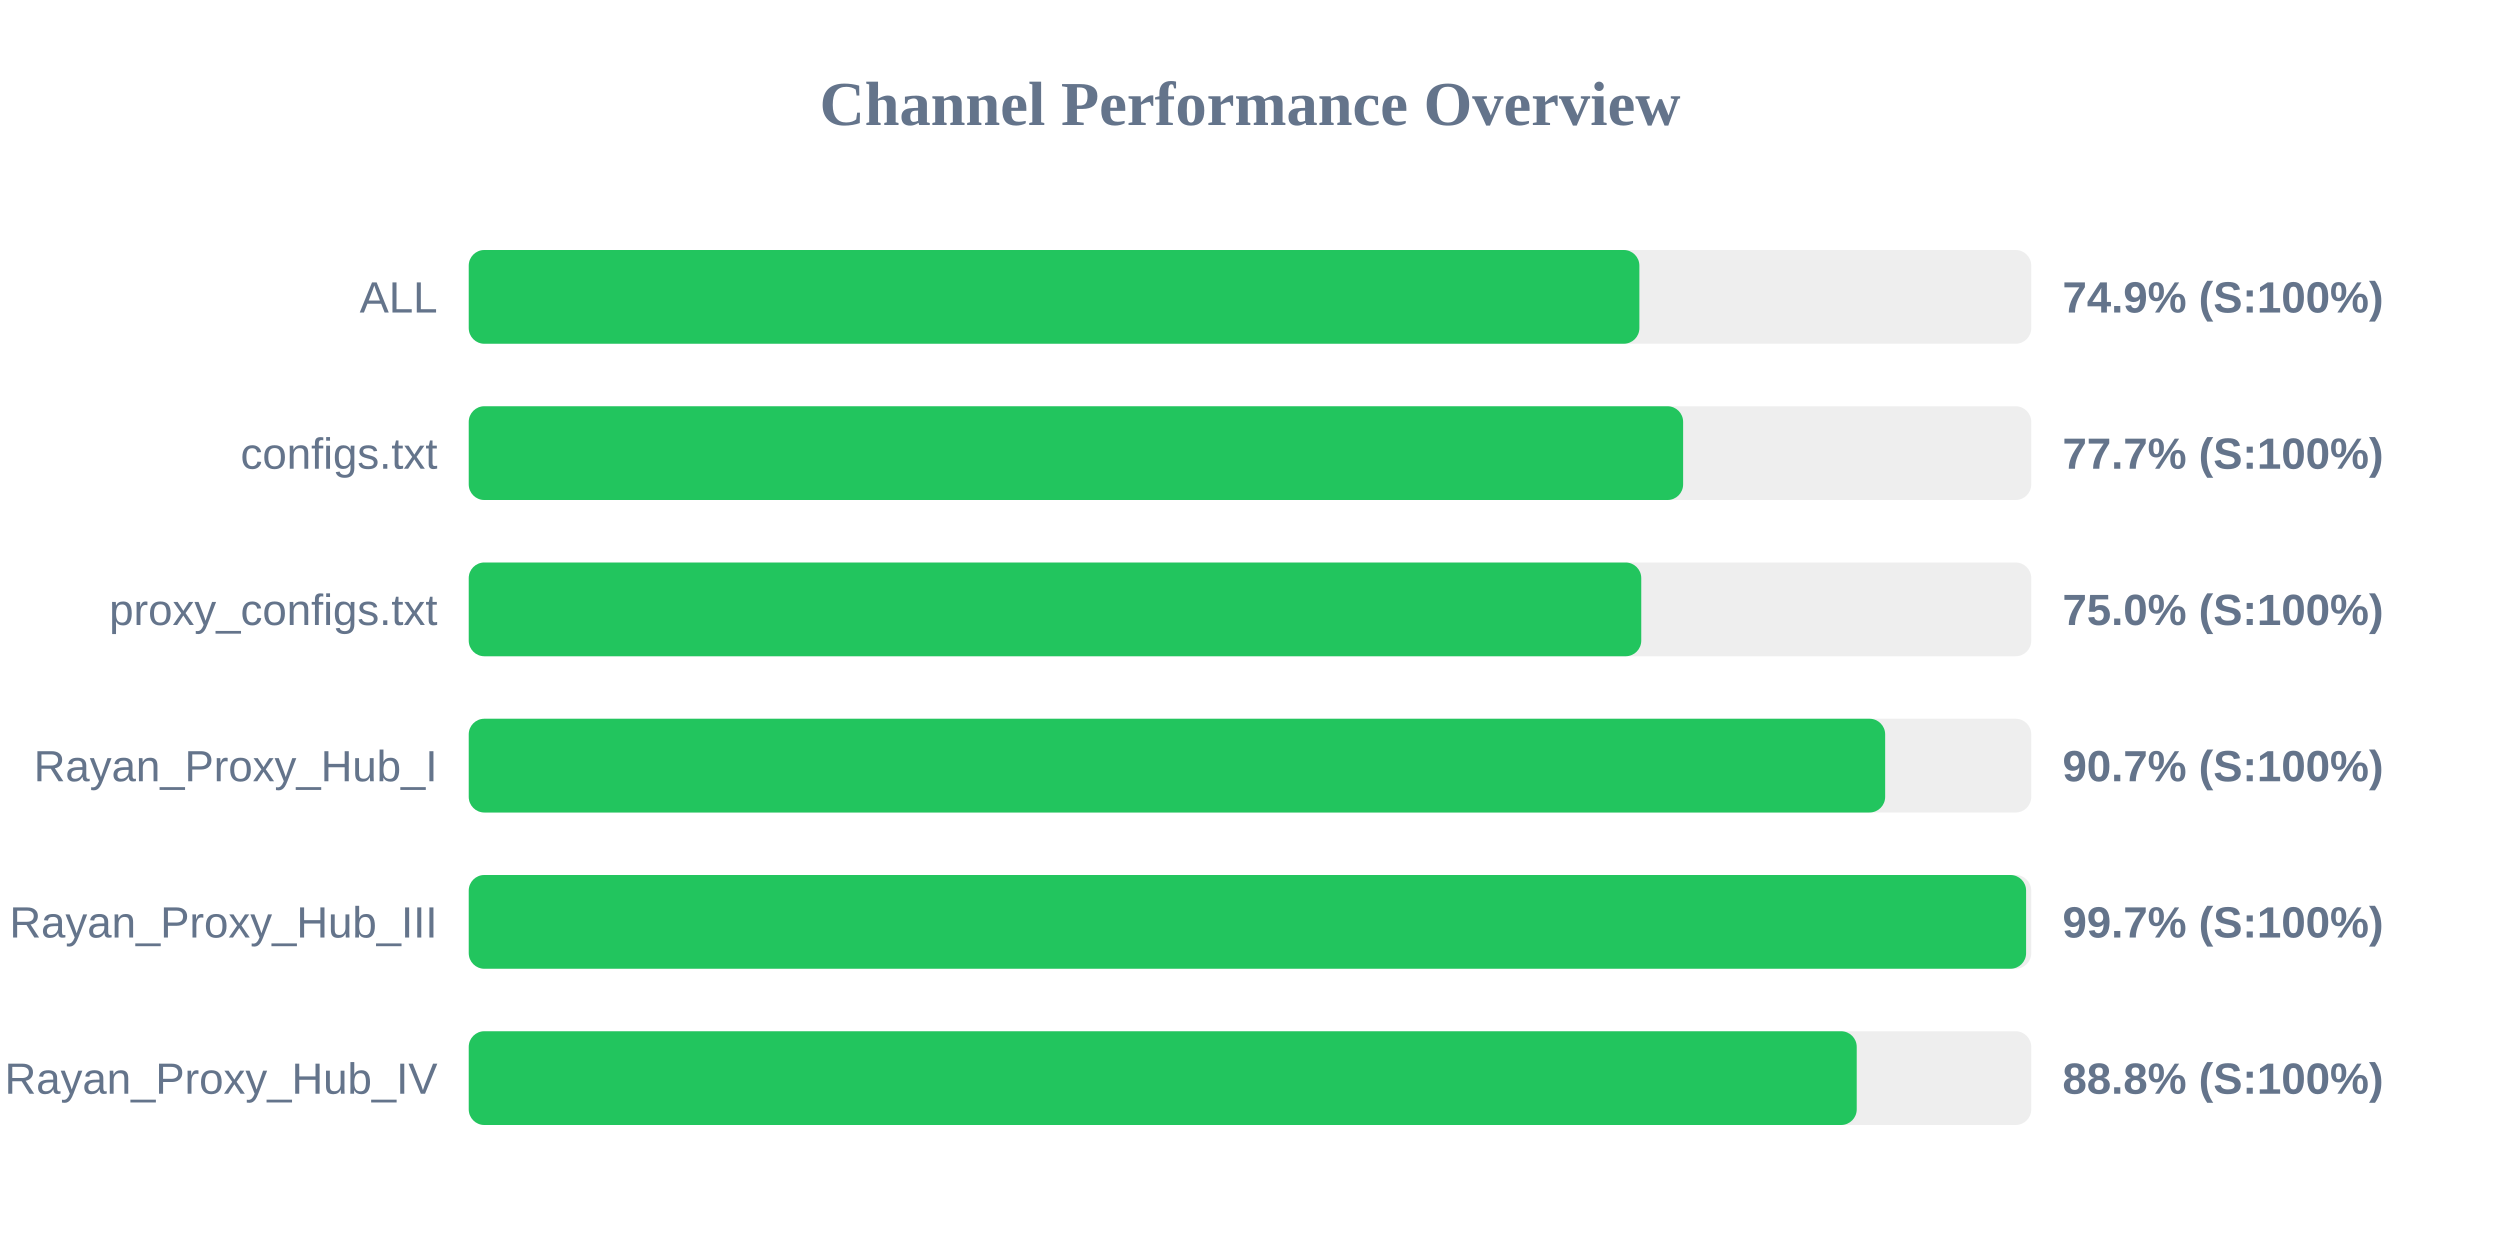
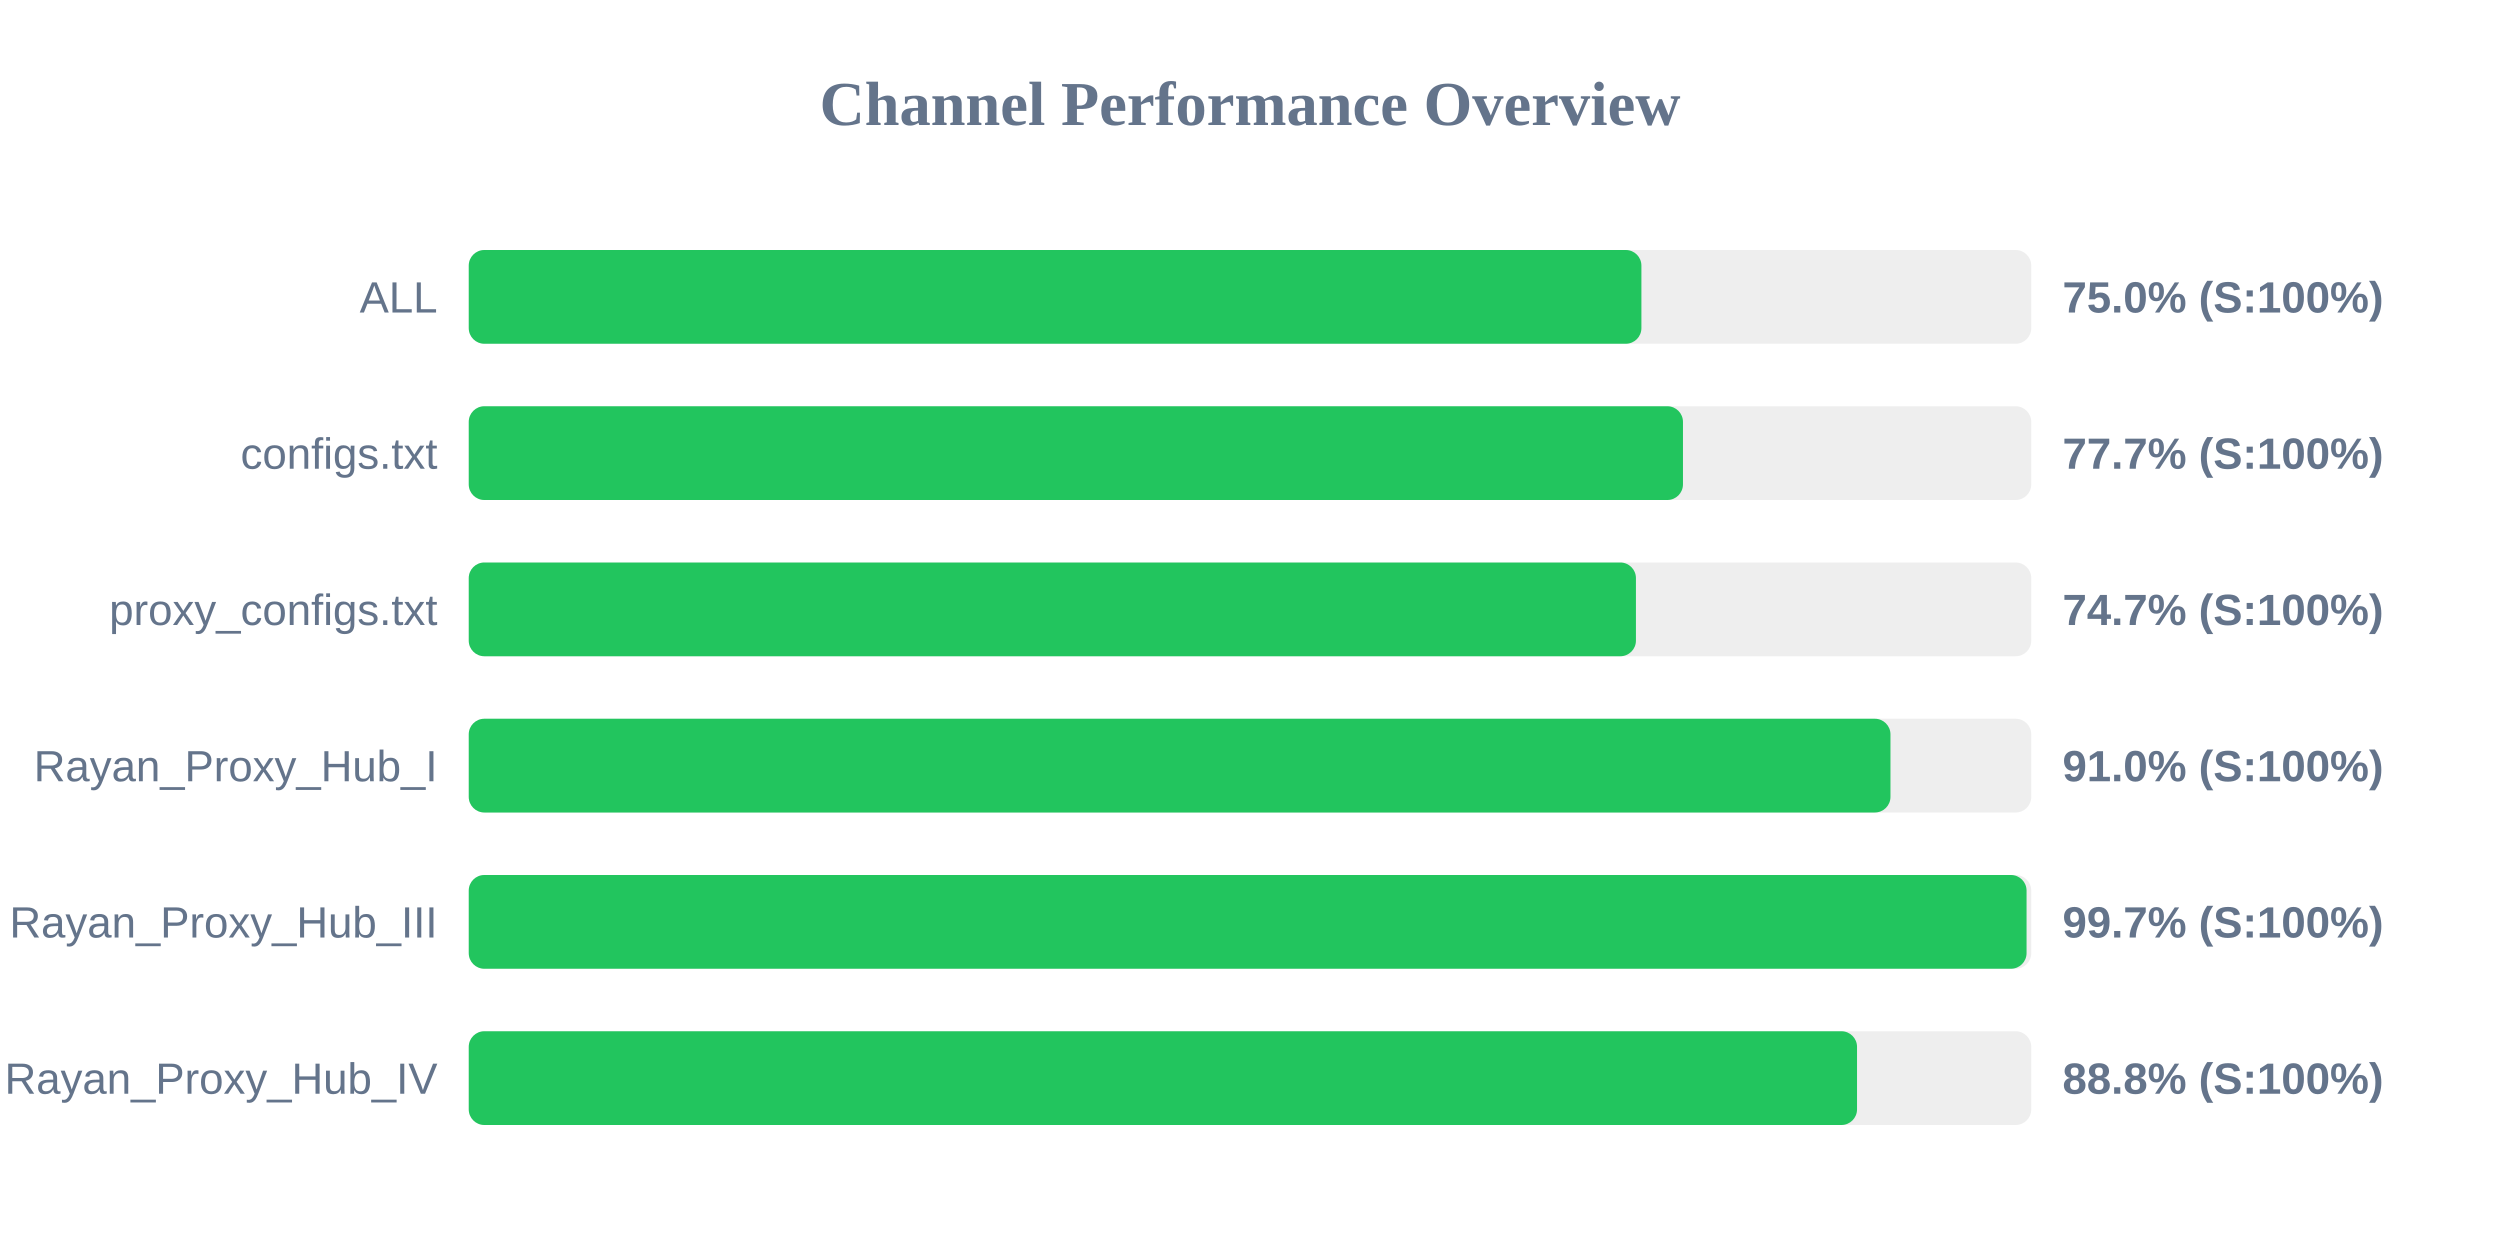
<svg xmlns="http://www.w3.org/2000/svg" width="800" height="400" version="1.1">
  <style>
        .row { font: 14px Arial; fill: #64748b; }
        .score { font: bold 14px Arial; fill: #64748b; }
    </style>
  <text x="400" y="40" text-anchor="middle" font-size="20px" font-weight="bold" fill="#64748b">Channel Performance Overview</text>
  <rect x="150" y="80" width="500" height="30" fill="#eee" rx="5" />
-   <rect x="150" y="80" width="374.6" height="30" fill="#22c55e" rx="5" />
+   <rect x="150" y="80" width="375.25" height="30" fill="#22c55e" rx="5" />
  <text x="140" y="100" text-anchor="end" class="row">ALL</text>
-   <text x="660" y="100" text-anchor="start" class="score">74.9% (S:100%)</text>
+   <text x="660" y="100" text-anchor="start" class="score">75.0% (S:100%)</text>
  <rect x="150" y="130" width="500" height="30" fill="#eee" rx="5" />
-   <rect x="150" y="130" width="388.6" height="30" fill="#22c55e" rx="5" />
+   <rect x="150" y="130" width="388.55" height="30" fill="#22c55e" rx="5" />
  <text x="140" y="150" text-anchor="end" class="row">configs.txt</text>
  <text x="660" y="150" text-anchor="start" class="score">77.7% (S:100%)</text>
  <rect x="150" y="180" width="500" height="30" fill="#eee" rx="5" />
-   <rect x="150" y="180" width="375.2" height="30" fill="#22c55e" rx="5" />
+   <rect x="150" y="180" width="373.5" height="30" fill="#22c55e" rx="5" />
  <text x="140" y="200" text-anchor="end" class="row">proxy_configs.txt</text>
-   <text x="660" y="200" text-anchor="start" class="score">75.0% (S:100%)</text>
+   <text x="660" y="200" text-anchor="start" class="score">74.7% (S:100%)</text>
  <rect x="150" y="230" width="500" height="30" fill="#eee" rx="5" />
-   <rect x="150" y="230" width="453.25" height="30" fill="#22c55e" rx="5" />
+   <rect x="150" y="230" width="454.95" height="30" fill="#22c55e" rx="5" />
  <text x="140" y="250" text-anchor="end" class="row">Rayan_Proxy_Hub_I</text>
-   <text x="660" y="250" text-anchor="start" class="score">90.7% (S:100%)</text>
+   <text x="660" y="250" text-anchor="start" class="score">91.0% (S:100%)</text>
  <rect x="150" y="280" width="500" height="30" fill="#eee" rx="5" />
-   <rect x="150" y="280" width="498.35" height="30" fill="#22c55e" rx="5" />
+   <rect x="150" y="280" width="498.5" height="30" fill="#22c55e" rx="5" />
  <text x="140" y="300" text-anchor="end" class="row">Rayan_Proxy_Hub_III</text>
  <text x="660" y="300" text-anchor="start" class="score">99.7% (S:100%)</text>
  <rect x="150" y="330" width="500" height="30" fill="#eee" rx="5" />
-   <rect x="150" y="330" width="444.15" height="30" fill="#22c55e" rx="5" />
+   <rect x="150" y="330" width="444.25" height="30" fill="#22c55e" rx="5" />
  <text x="140" y="350" text-anchor="end" class="row">Rayan_Proxy_Hub_IV</text>
  <text x="660" y="350" text-anchor="start" class="score">88.8% (S:100%)</text>
</svg>
